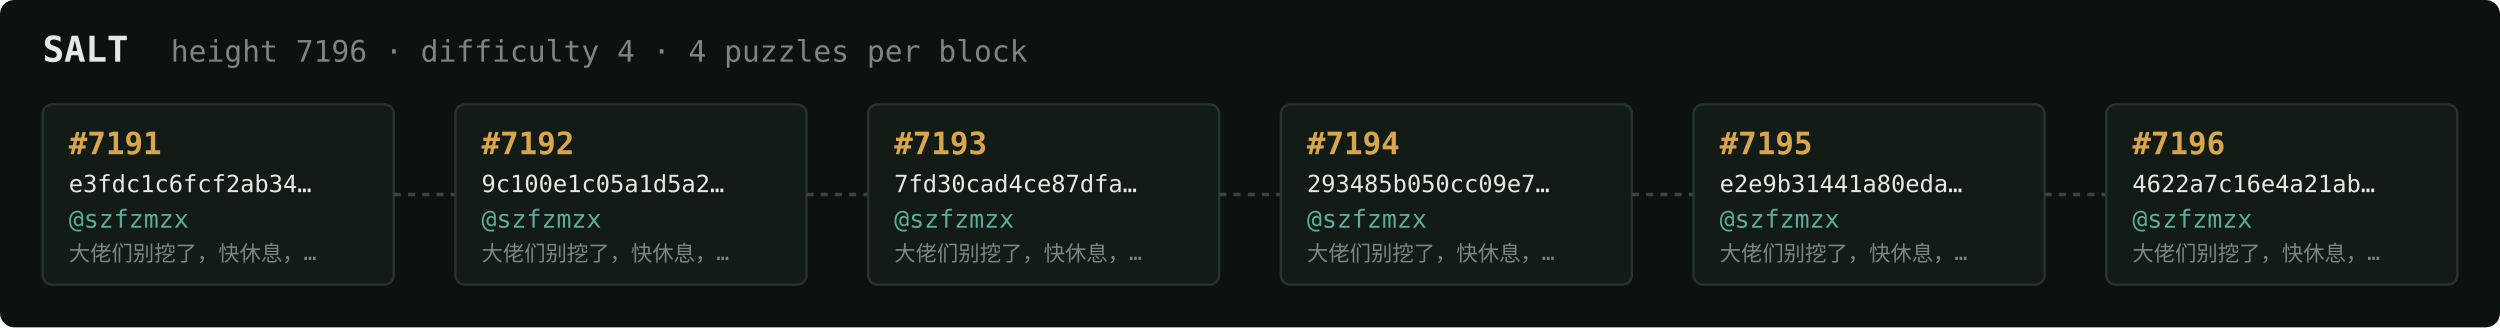
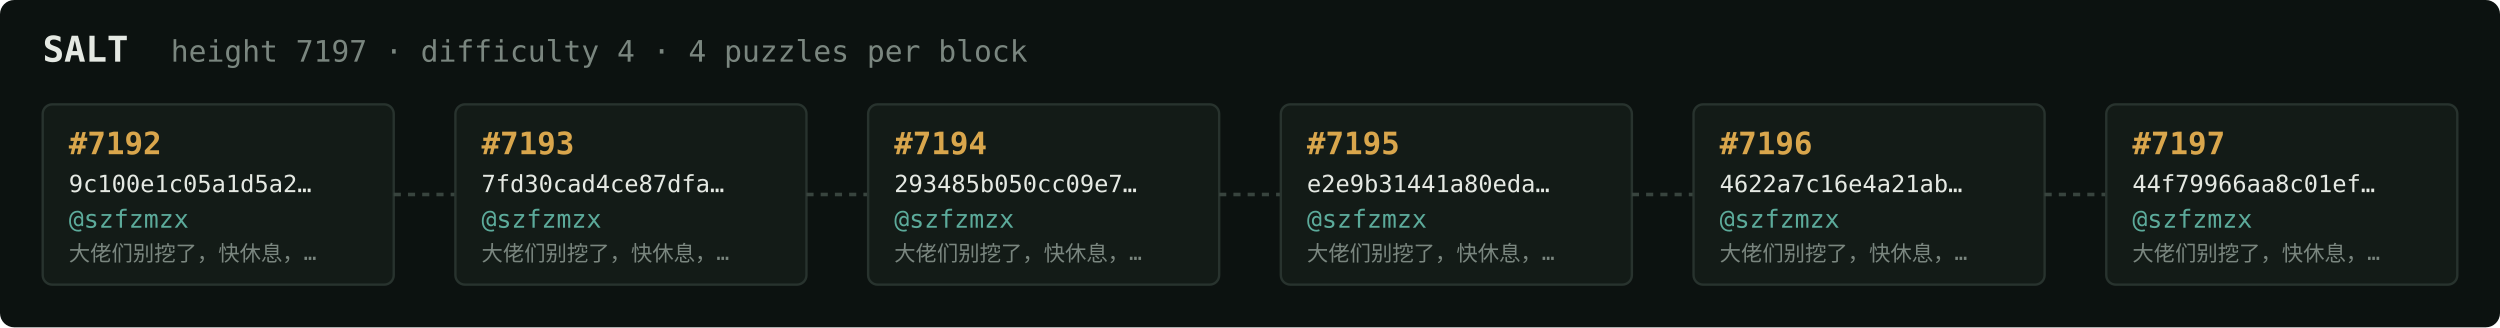
<svg xmlns="http://www.w3.org/2000/svg" width="1054" height="138" viewBox="0 0 1054 138" font-family="ui-monospace,SFMono-Regular,Menlo,monospace">
  <rect fill="#0c1210" width="1054" height="138" rx="6" />
  <text x="18" y="26" fill="#e5e9e3" font-size="15" font-weight="700">SALT</text>
-   <text x="72" y="26" fill="#7a867f" font-size="12.5">height 7196 · difficulty 4 · 4 puzzles per block</text>
+   <text x="72" y="26" fill="#7a867f" font-size="12.5">height 7197 · difficulty 4 · 4 puzzles per block</text>
  <rect x="18" y="44" width="148" height="76" rx="4" fill="#131b17" stroke="#28332e" stroke-width="1" />
-   <text x="29" y="65" fill="#d9a64c" font-size="13" font-weight="700">#7191</text>
-   <text x="29" y="81" fill="#e5e9e3" font-size="10">e3fdc1c6fcf2ab34…</text>
+   <text x="29" y="65" fill="#d9a64c" font-size="13" font-weight="700">#7192</text>
+   <text x="29" y="81" fill="#e5e9e3" font-size="10">9c100e1c05a1d5a2…</text>
  <text x="29" y="96" fill="#5cab9b" font-size="10.5">@szfzmzx</text>
  <text x="29" y="110" fill="#7a867f" font-size="9">大佬们别挖了，快休息，…</text>
  <line x1="166" y1="82.0" x2="192" y2="82.0" stroke="#38443e" stroke-width="1.5" stroke-dasharray="3 3" />
  <rect x="192" y="44" width="148" height="76" rx="4" fill="#131b17" stroke="#28332e" stroke-width="1" />
-   <text x="203" y="65" fill="#d9a64c" font-size="13" font-weight="700">#7192</text>
-   <text x="203" y="81" fill="#e5e9e3" font-size="10">9c100e1c05a1d5a2…</text>
+   <text x="203" y="65" fill="#d9a64c" font-size="13" font-weight="700">#7193</text>
+   <text x="203" y="81" fill="#e5e9e3" font-size="10">7fd30cad4ce87dfa…</text>
  <text x="203" y="96" fill="#5cab9b" font-size="10.5">@szfzmzx</text>
  <text x="203" y="110" fill="#7a867f" font-size="9">大佬们别挖了，快休息，…</text>
  <line x1="340" y1="82.0" x2="366" y2="82.0" stroke="#38443e" stroke-width="1.5" stroke-dasharray="3 3" />
  <rect x="366" y="44" width="148" height="76" rx="4" fill="#131b17" stroke="#28332e" stroke-width="1" />
-   <text x="377" y="65" fill="#d9a64c" font-size="13" font-weight="700">#7193</text>
-   <text x="377" y="81" fill="#e5e9e3" font-size="10">7fd30cad4ce87dfa…</text>
+   <text x="377" y="65" fill="#d9a64c" font-size="13" font-weight="700">#7194</text>
+   <text x="377" y="81" fill="#e5e9e3" font-size="10">293485b050cc09e7…</text>
  <text x="377" y="96" fill="#5cab9b" font-size="10.5">@szfzmzx</text>
  <text x="377" y="110" fill="#7a867f" font-size="9">大佬们别挖了，快休息，…</text>
  <line x1="514" y1="82.0" x2="540" y2="82.0" stroke="#38443e" stroke-width="1.5" stroke-dasharray="3 3" />
  <rect x="540" y="44" width="148" height="76" rx="4" fill="#131b17" stroke="#28332e" stroke-width="1" />
-   <text x="551" y="65" fill="#d9a64c" font-size="13" font-weight="700">#7194</text>
-   <text x="551" y="81" fill="#e5e9e3" font-size="10">293485b050cc09e7…</text>
+   <text x="551" y="65" fill="#d9a64c" font-size="13" font-weight="700">#7195</text>
+   <text x="551" y="81" fill="#e5e9e3" font-size="10">e2e9b31441a80eda…</text>
  <text x="551" y="96" fill="#5cab9b" font-size="10.5">@szfzmzx</text>
  <text x="551" y="110" fill="#7a867f" font-size="9">大佬们别挖了，快休息，…</text>
  <line x1="688" y1="82.0" x2="714" y2="82.0" stroke="#38443e" stroke-width="1.5" stroke-dasharray="3 3" />
  <rect x="714" y="44" width="148" height="76" rx="4" fill="#131b17" stroke="#28332e" stroke-width="1" />
-   <text x="725" y="65" fill="#d9a64c" font-size="13" font-weight="700">#7195</text>
-   <text x="725" y="81" fill="#e5e9e3" font-size="10">e2e9b31441a80eda…</text>
+   <text x="725" y="65" fill="#d9a64c" font-size="13" font-weight="700">#7196</text>
+   <text x="725" y="81" fill="#e5e9e3" font-size="10">4622a7c16e4a21ab…</text>
  <text x="725" y="96" fill="#5cab9b" font-size="10.5">@szfzmzx</text>
  <text x="725" y="110" fill="#7a867f" font-size="9">大佬们别挖了，快休息，…</text>
  <line x1="862" y1="82.0" x2="888" y2="82.0" stroke="#38443e" stroke-width="1.5" stroke-dasharray="3 3" />
  <rect x="888" y="44" width="148" height="76" rx="4" fill="#131b17" stroke="#28332e" stroke-width="1" />
-   <text x="899" y="65" fill="#d9a64c" font-size="13" font-weight="700">#7196</text>
-   <text x="899" y="81" fill="#e5e9e3" font-size="10">4622a7c16e4a21ab…</text>
+   <text x="899" y="65" fill="#d9a64c" font-size="13" font-weight="700">#7197</text>
+   <text x="899" y="81" fill="#e5e9e3" font-size="10">44f79966aa8c01ef…</text>
  <text x="899" y="96" fill="#5cab9b" font-size="10.5">@szfzmzx</text>
  <text x="899" y="110" fill="#7a867f" font-size="9">大佬们别挖了，快休息，…</text>
</svg>
